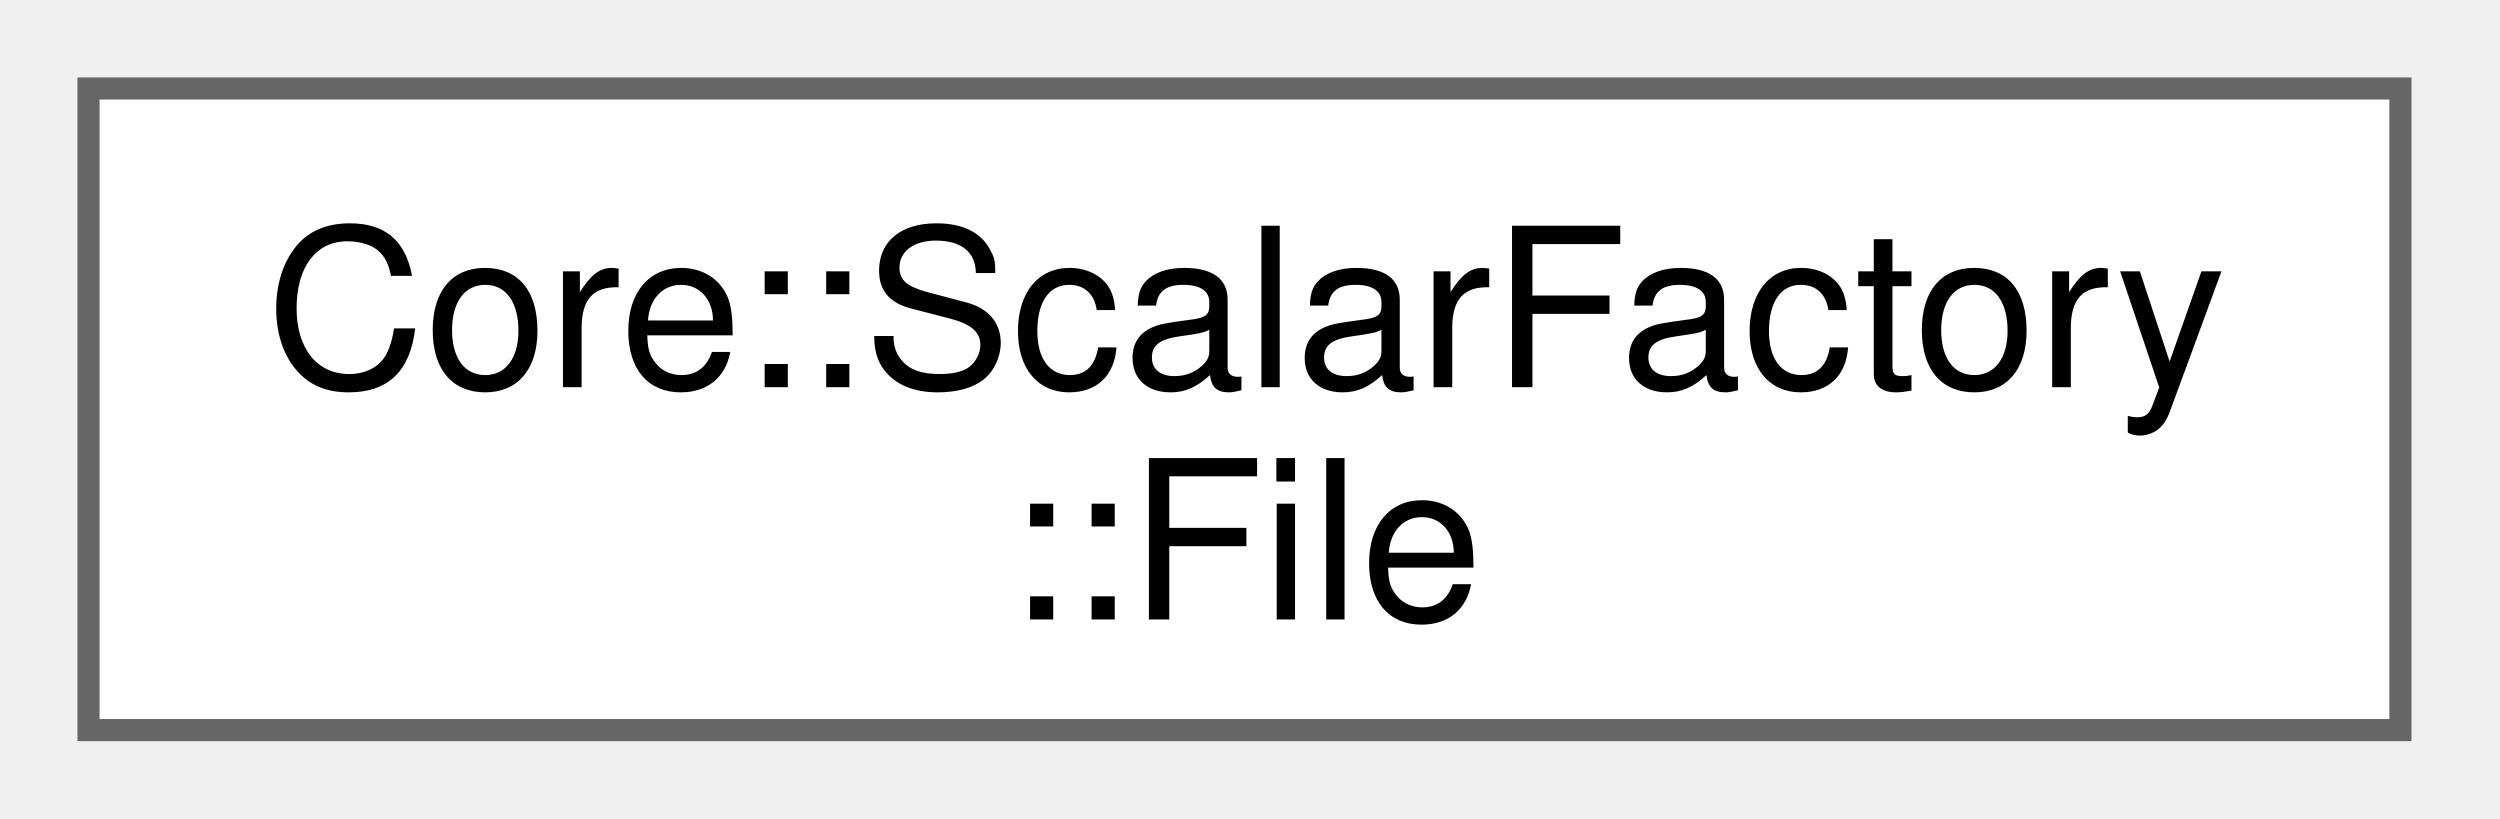
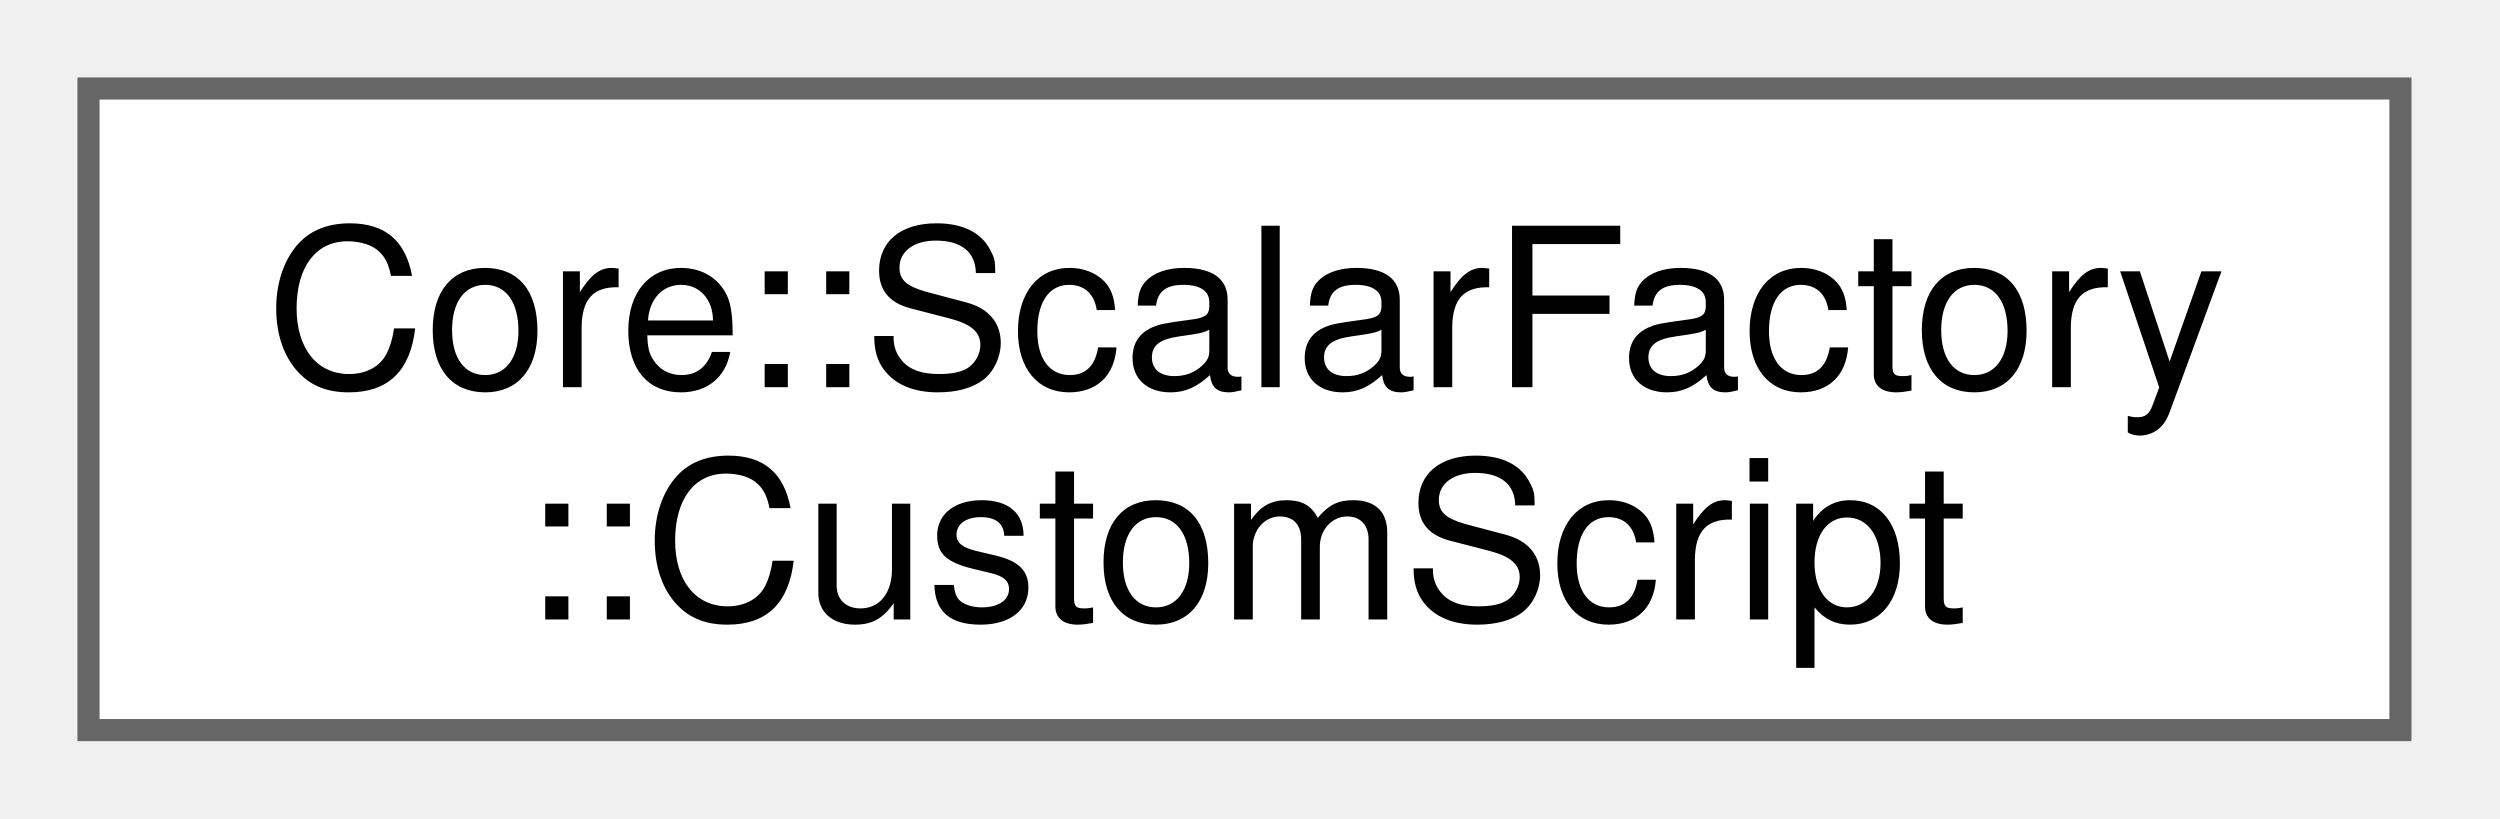
<svg xmlns="http://www.w3.org/2000/svg" xmlns:xlink="http://www.w3.org/1999/xlink" width="113pt" height="37pt" viewBox="0.00 0.00 113.00 37.00">
  <g id="graph0" class="graph" transform="scale(1 1) rotate(0) translate(4 33)">
    <g id="Node000000" class="node">
      <g id="a_Node000000">
-         <a xlink:href="structCore_1_1ScalarFactory_1_1File.html" target="_top" xlink:title="Represents scalar data sourced from an external file.">
+         <a xlink:href="structCore_1_1ScalarFactory_1_1CustomScript.html" target="_top" xlink:title="Represents scalar data initialized through a custom script.">
          <polygon fill="white" stroke="#666666" points="104.5,-29 0,-29 0,0 104.5,0 104.5,-29" />
          <text xml:space="preserve" text-anchor="start" x="8" y="-15.5" font-family="Helvetica,sans-Serif" font-size="10.00">Core::ScalarFactory</text>
-           <text xml:space="preserve" text-anchor="middle" x="52.25" y="-5" font-family="Helvetica,sans-Serif" font-size="10.00">::File</text>
+           <text xml:space="preserve" text-anchor="middle" x="52.25" y="-5" font-family="Helvetica,sans-Serif" font-size="10.00">::CustomScript</text>
        </a>
      </g>
    </g>
  </g>
</svg>
